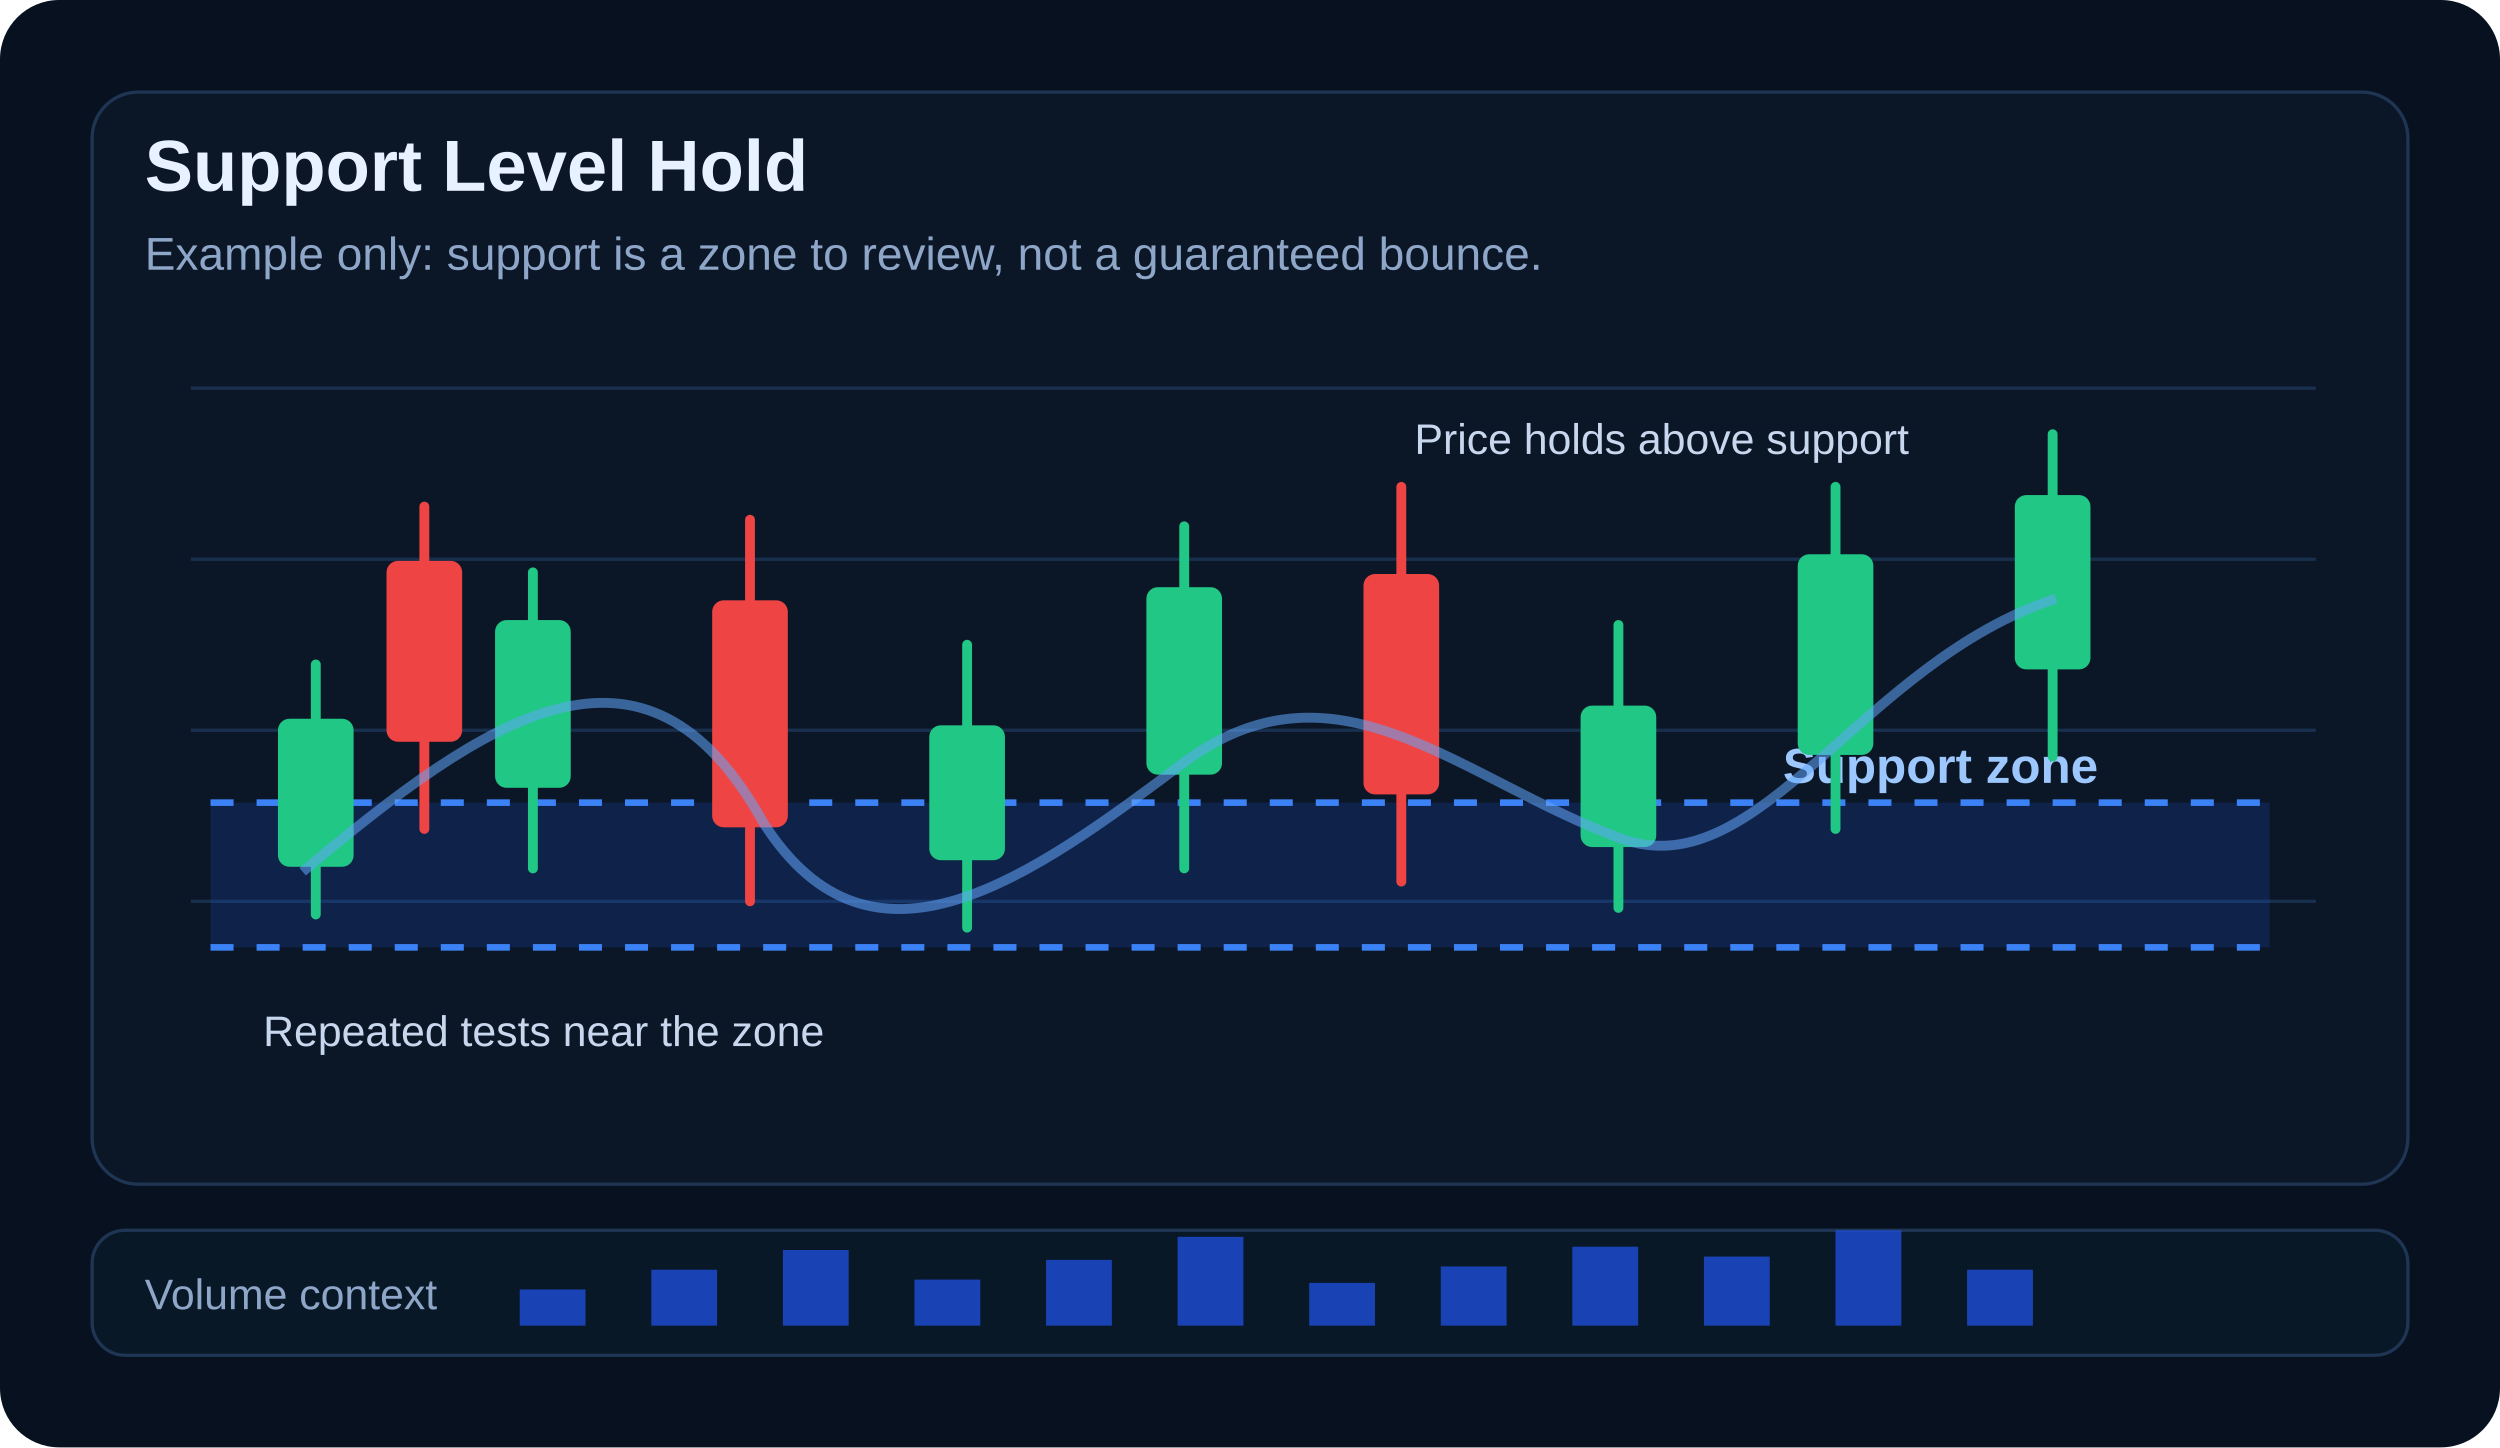
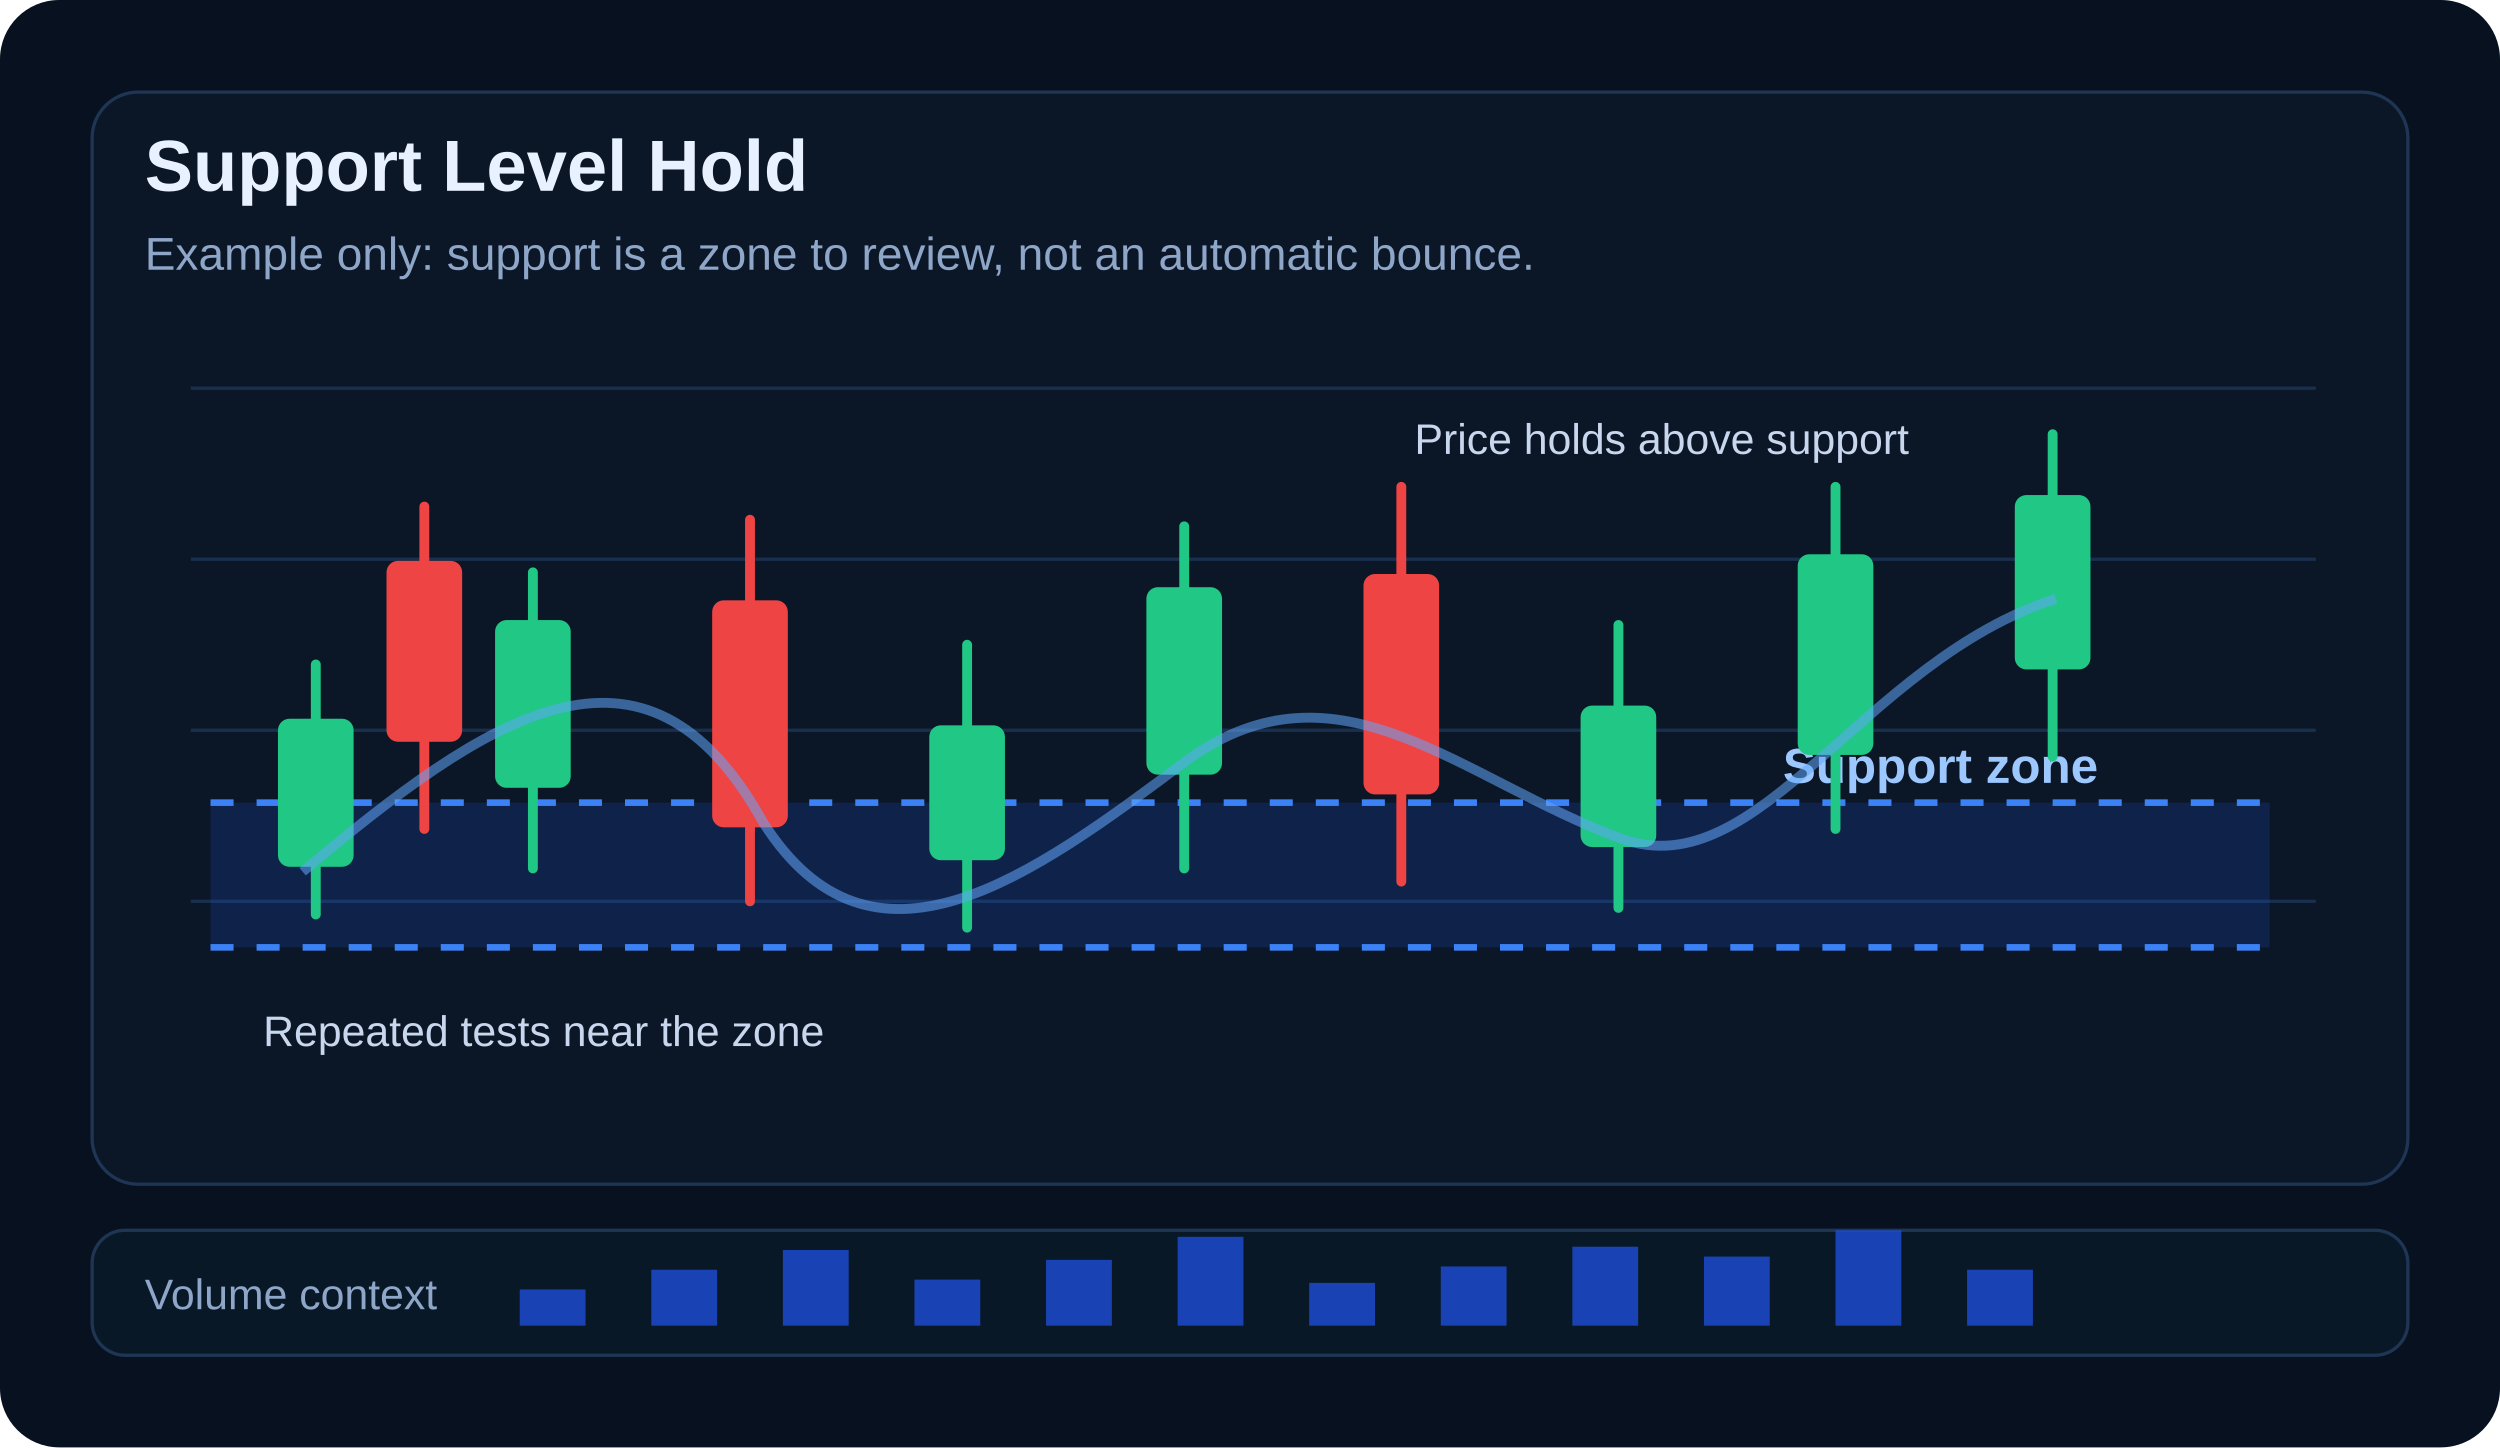
<svg xmlns="http://www.w3.org/2000/svg" viewBox="0 0 760 440" role="img" aria-labelledby="title desc">
  <rect width="760" height="440" rx="18" fill="#07111f" />
  <rect x="28" y="28" width="704" height="332" rx="14" fill="#0b1626" stroke="#1f3554" />
  <text x="44" y="58" fill="#e8f1ff" font-family="Arial, sans-serif" font-size="22" font-weight="700">Support Level Hold</text>
-   <text x="44" y="82" fill="#8ea6c8" font-family="Arial, sans-serif" font-size="14">Example only: support is a zone to review, not a guaranteed bounce.</text>
+   <text x="44" y="82" fill="#8ea6c8" font-family="Arial, sans-serif" font-size="14">Example only: support is a zone to review, not an automatic bounce.</text>
  <g stroke="#18304e" stroke-width="1">
    <line x1="58" y1="118" x2="704" y2="118" />
    <line x1="58" y1="170" x2="704" y2="170" />
    <line x1="58" y1="222" x2="704" y2="222" />
    <line x1="58" y1="274" x2="704" y2="274" />
  </g>
  <rect x="64" y="244" width="626" height="44" fill="#1d4ed8" opacity=".2" />
  <line x1="64" y1="244" x2="690" y2="244" stroke="#3b82f6" stroke-width="2" stroke-dasharray="7 7" />
  <line x1="64" y1="288" x2="690" y2="288" stroke="#3b82f6" stroke-width="2" stroke-dasharray="7 7" />
  <text x="542" y="238" fill="#9cc8ff" font-family="Arial, sans-serif" font-size="15" font-weight="700">Support zone</text>
  <g stroke-linecap="round" stroke-width="3">
    <g stroke="#21c784" fill="#21c784">
      <line x1="96" y1="202" x2="96" y2="278" />
      <rect x="86" y="220" width="20" height="42" rx="2" />
      <line x1="162" y1="174" x2="162" y2="264" />
      <rect x="152" y="190" width="20" height="48" rx="2" />
      <line x1="294" y1="196" x2="294" y2="282" />
      <rect x="284" y="222" width="20" height="38" rx="2" />
      <line x1="360" y1="160" x2="360" y2="264" />
      <rect x="350" y="180" width="20" height="54" rx="2" />
      <line x1="492" y1="190" x2="492" y2="276" />
      <rect x="482" y="216" width="20" height="40" rx="2" />
      <line x1="558" y1="148" x2="558" y2="252" />
      <rect x="548" y="170" width="20" height="58" rx="2" />
      <line x1="624" y1="132" x2="624" y2="230" />
      <rect x="614" y="152" width="20" height="50" rx="2" />
    </g>
    <g stroke="#ef4444" fill="#ef4444">
      <line x1="129" y1="154" x2="129" y2="252" />
      <rect x="119" y="172" width="20" height="52" rx="2" />
      <line x1="228" y1="158" x2="228" y2="274" />
      <rect x="218" y="184" width="20" height="66" rx="2" />
      <line x1="426" y1="148" x2="426" y2="268" />
      <rect x="416" y="176" width="20" height="64" rx="2" />
    </g>
  </g>
  <path d="M92 265 C148 218 196 185 232 250 C265 302 313 267 361 231 C407 198 444 237 493 255 C535 270 566 201 625 182" fill="none" stroke="#60a5fa" stroke-width="3" opacity=".55" />
  <text x="80" y="318" fill="#c8d7ee" font-family="Arial, sans-serif" font-size="13">Repeated tests near the zone</text>
  <text x="430" y="138" fill="#c8d7ee" font-family="Arial, sans-serif" font-size="13">Price holds above support</text>
  <rect x="28" y="374" width="704" height="38" rx="10" fill="#091827" stroke="#1f3554" />
  <text x="44" y="398" fill="#8ea6c8" font-family="Arial, sans-serif" font-size="13">Volume context</text>
  <g fill="#1d4ed8" opacity=".8">
    <rect x="158" y="392" width="20" height="11" />
    <rect x="198" y="386" width="20" height="17" />
    <rect x="238" y="380" width="20" height="23" />
    <rect x="278" y="389" width="20" height="14" />
    <rect x="318" y="383" width="20" height="20" />
    <rect x="358" y="376" width="20" height="27" />
    <rect x="398" y="390" width="20" height="13" />
    <rect x="438" y="385" width="20" height="18" />
    <rect x="478" y="379" width="20" height="24" />
    <rect x="518" y="382" width="20" height="21" />
    <rect x="558" y="374" width="20" height="29" />
    <rect x="598" y="386" width="20" height="17" />
  </g>
</svg>
